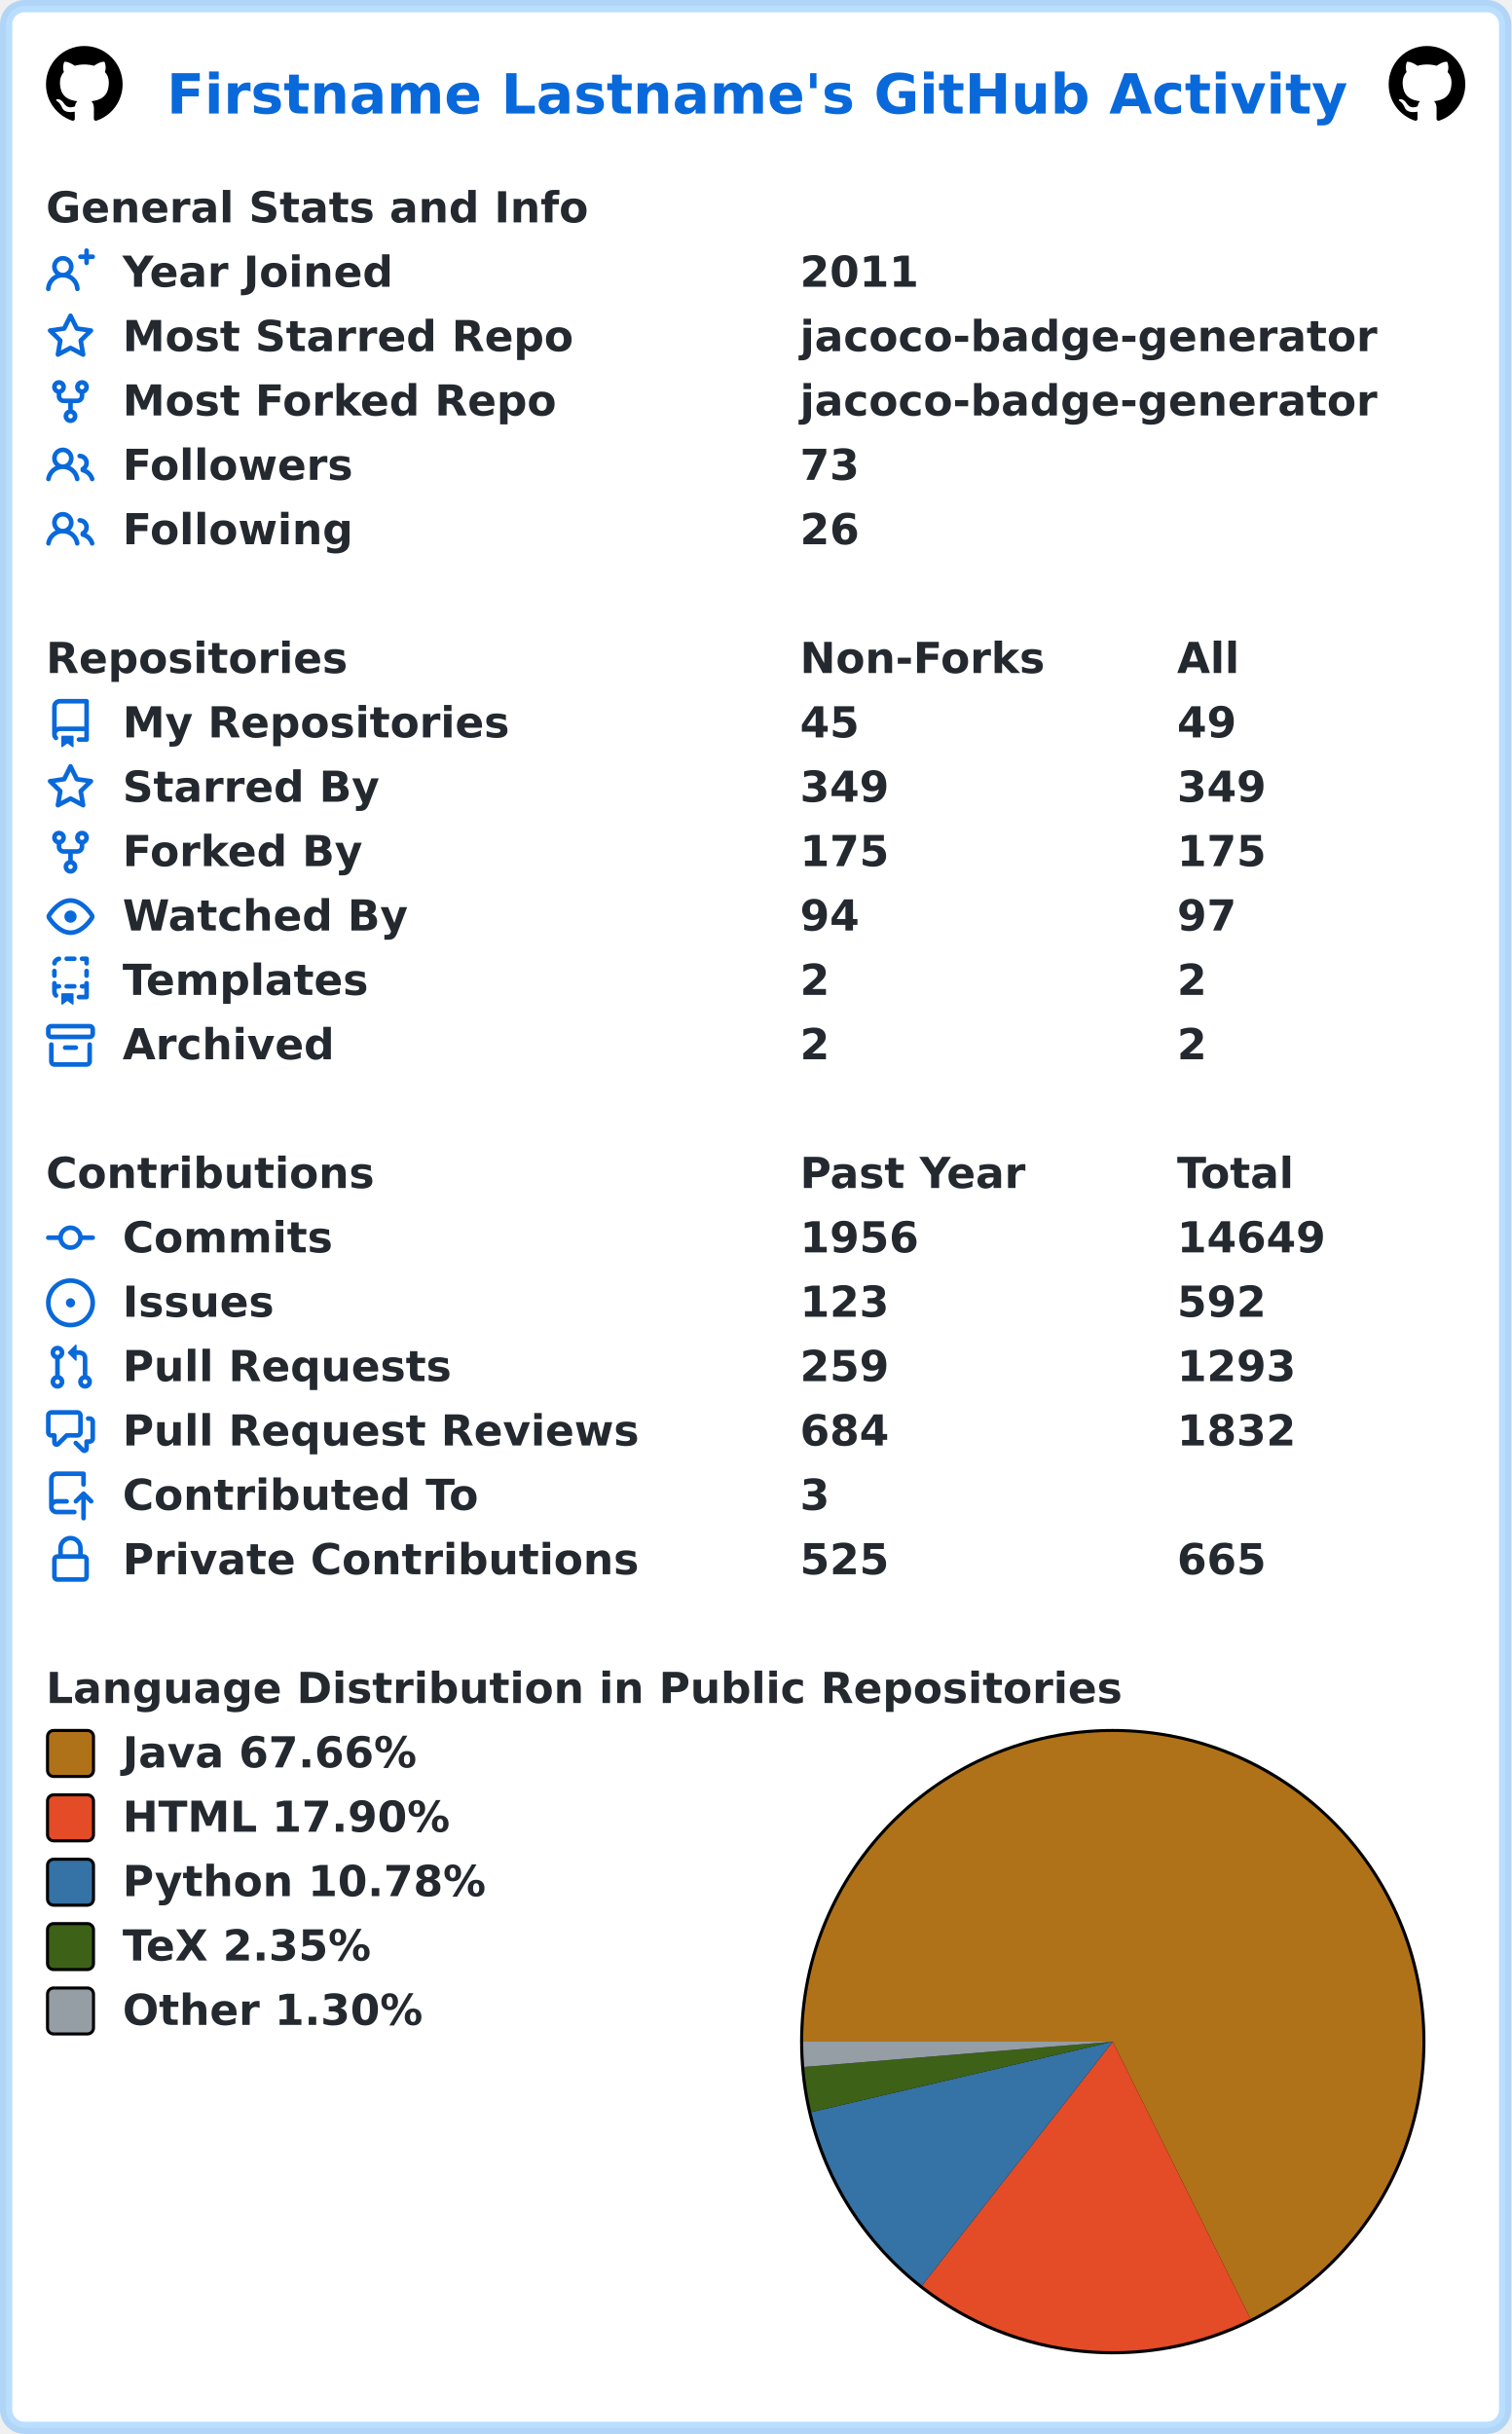
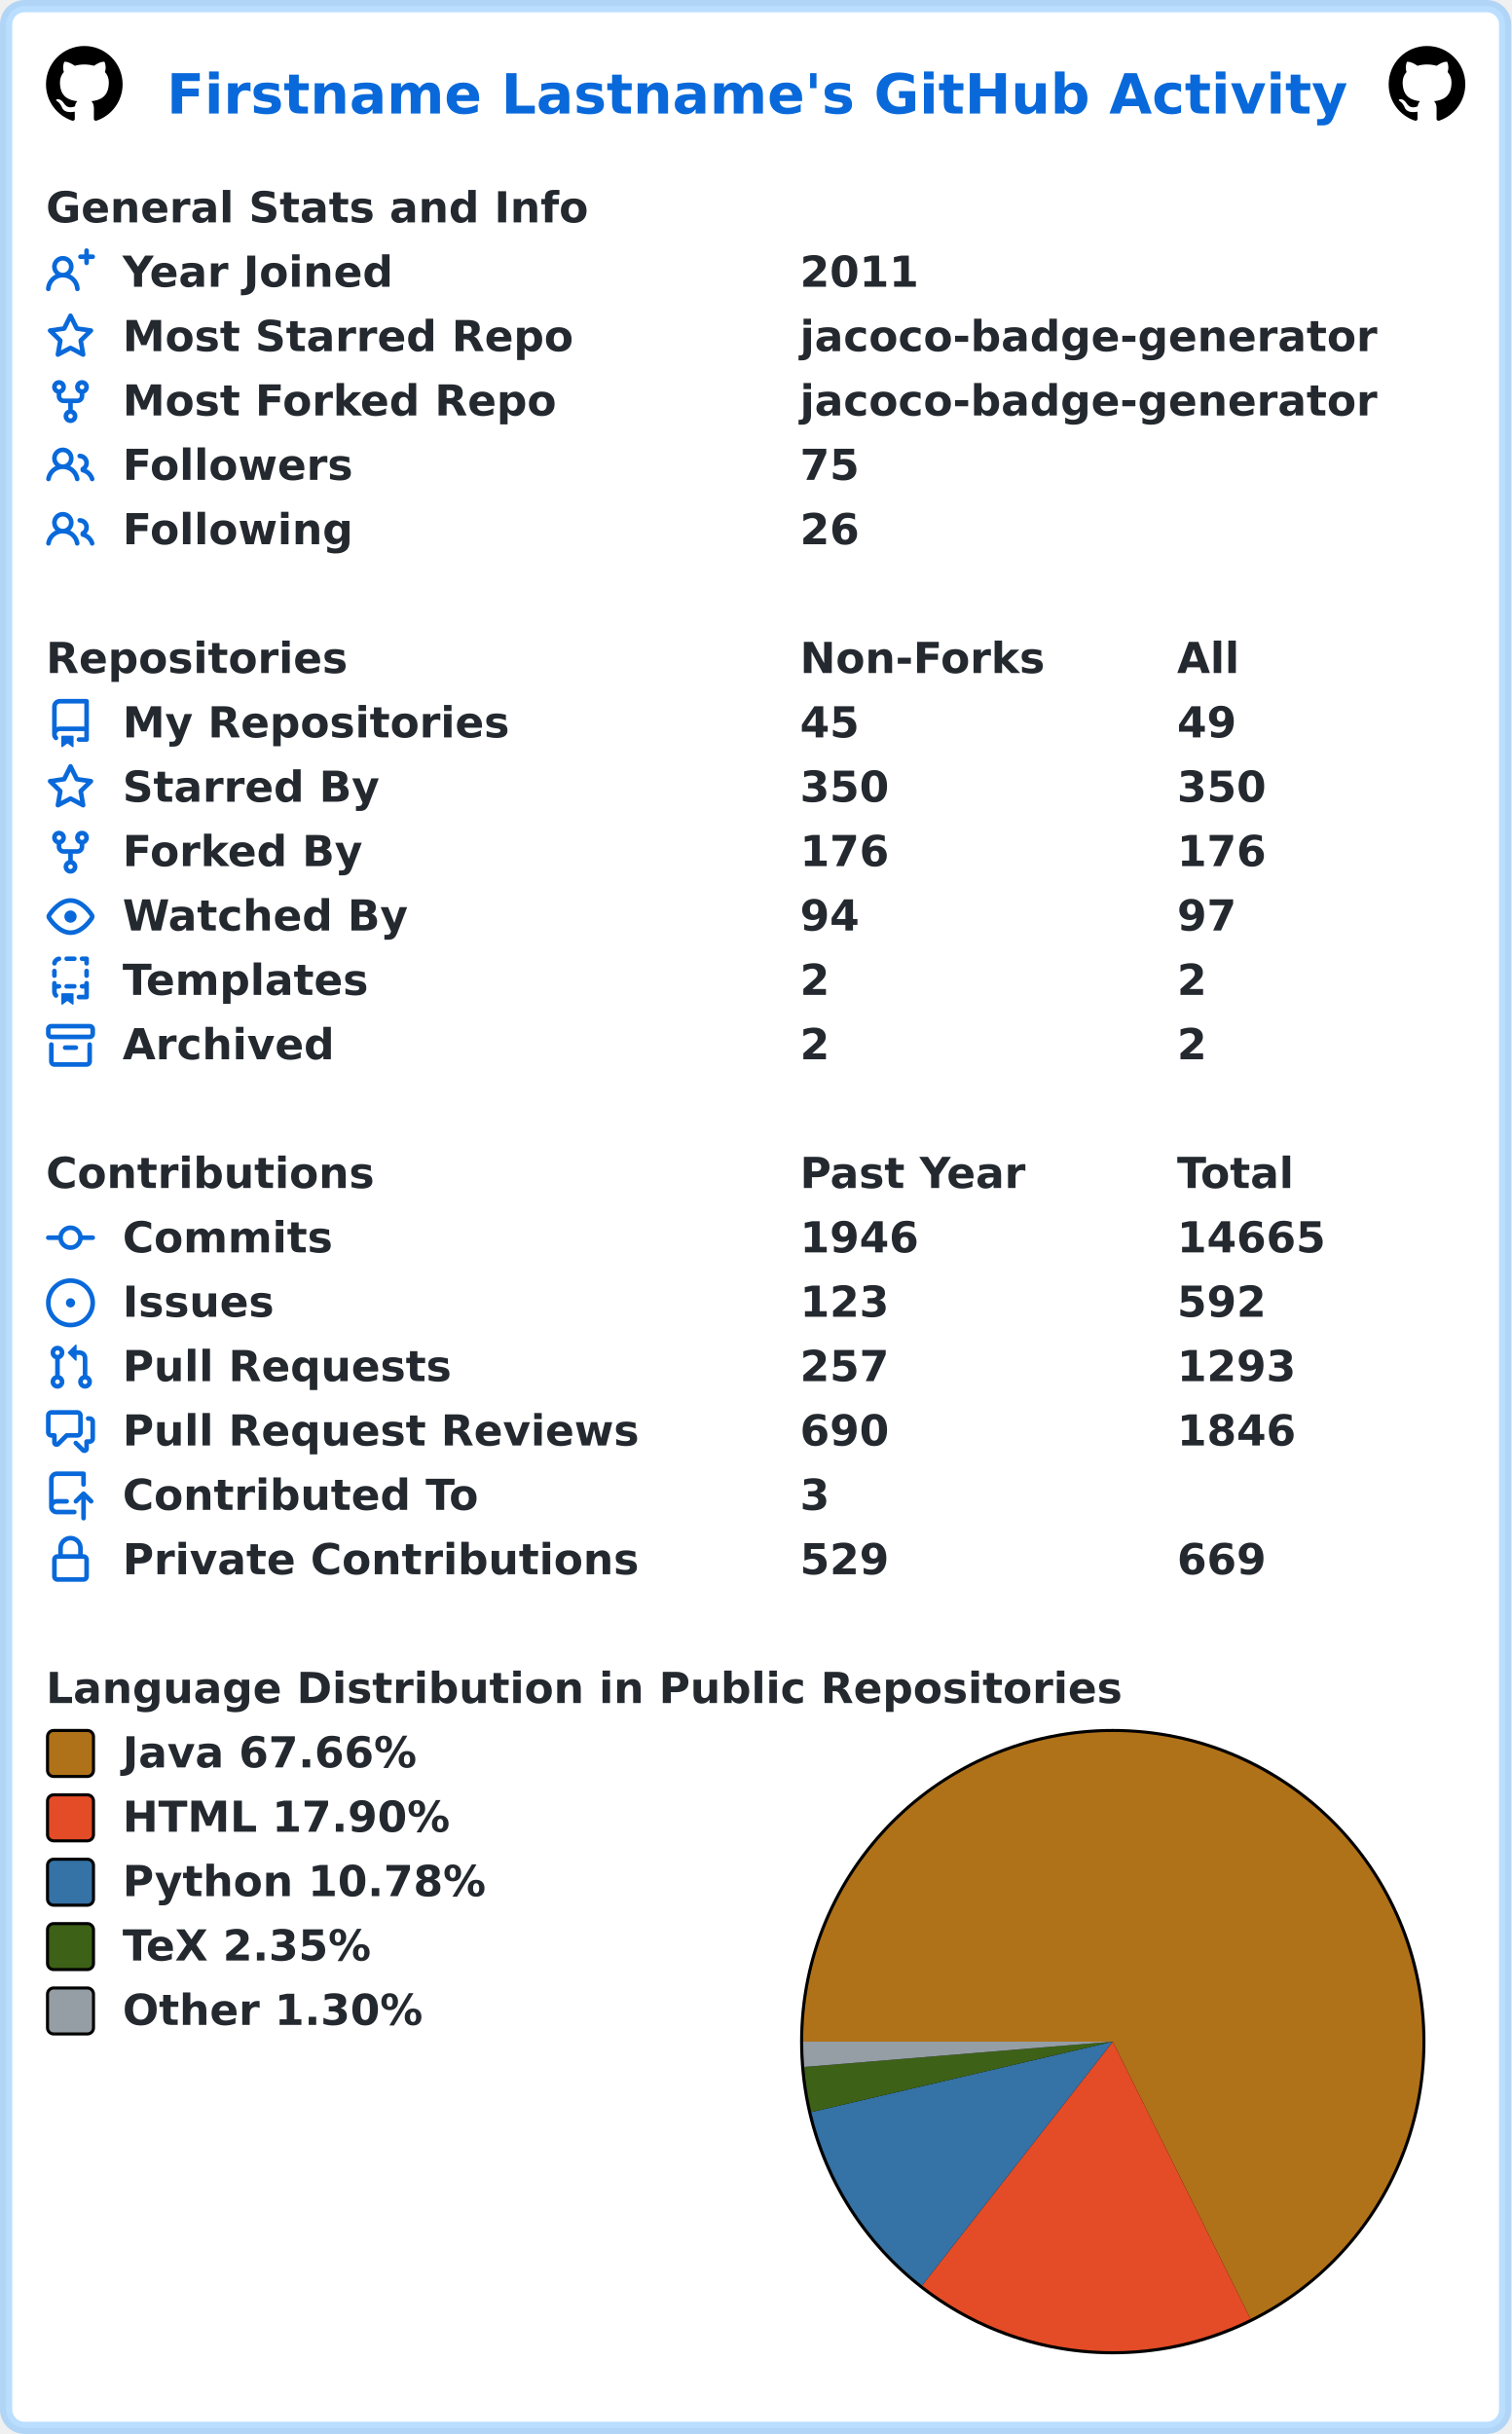
<svg xmlns="http://www.w3.org/2000/svg" width="493" height="794" viewBox="0 0 493 794" lang="en" xml:lang="en">
  <rect x="2" y="2" stroke-width="4" rx="6" width="489" height="790" stroke="rgba(84,174,255,0.4)" fill="#ffffff" />
  <g font-weight="600" font-size="110pt" font-family="Verdana,Geneva,DejaVu Sans,sans-serif" text-rendering="geometricPrecision">
    <text x="442" y="301" lengthAdjust="spacingAndGlyphs" textLength="3117" transform="scale(0.123)" fill="#0969da">Firstname Lastname's GitHub Activity</text>
    <svg x="15" y="15" width="25" height="25" viewBox="0 0 16 16">
      <path fill="#000000" fill-rule="evenodd" d="M8 0C3.58 0 0 3.58 0 8c0 3.54 2.29 6.53 5.47 7.59.4.07.55-.17.55-.38 0-.19-.01-.82-.01-1.49-2.01.37-2.53-.49-2.69-.94-.09-.23-.48-.94-.82-1.13-.28-.15-.68-.52-.01-.53.63-.01 1.08.58 1.23.82.72 1.21 1.87.87 2.33.66.07-.52.28-.87.51-1.07-1.78-.2-3.64-.89-3.64-3.95 0-.87.31-1.59.82-2.15-.08-.2-.36-1.02.08-2.12 0 0 .67-.21 2.2.82.64-.18 1.32-.27 2-.27.68 0 1.36.09 2 .27 1.53-1.04 2.2-.82 2.2-.82.44 1.1.16 1.92.08 2.12.51.56.82 1.27.82 2.15 0 3.07-1.87 3.75-3.65 3.95.29.25.54.73.54 1.48 0 1.07-.01 1.93-.01 2.2 0 .21.15.46.55.38A8.013 8.013 0 0016 8c0-4.42-3.58-8-8-8z" />
    </svg>
    <svg x="453" y="15" width="25" height="25" viewBox="0 0 16 16">
      <path fill="#000000" fill-rule="evenodd" d="M8 0C3.58 0 0 3.58 0 8c0 3.54 2.29 6.53 5.47 7.59.4.07.55-.17.55-.38 0-.19-.01-.82-.01-1.49-2.01.37-2.53-.49-2.69-.94-.09-.23-.48-.94-.82-1.13-.28-.15-.68-.52-.01-.53.63-.01 1.08.58 1.23.82.72 1.21 1.87.87 2.33.66.07-.52.28-.87.51-1.07-1.78-.2-3.64-.89-3.64-3.95 0-.87.31-1.59.82-2.15-.08-.2-.36-1.02.08-2.12 0 0 .67-.21 2.2.82.64-.18 1.32-.27 2-.27.68 0 1.36.09 2 .27 1.53-1.04 2.2-.82 2.2-.82.44 1.1.16 1.92.08 2.12.51.56.82 1.27.82 2.15 0 3.07-1.87 3.75-3.65 3.95.29.25.54.73.54 1.48 0 1.07-.01 1.93-.01 2.2 0 .21.15.46.55.38A8.013 8.013 0 0016 8c0-4.42-3.58-8-8-8z" />
    </svg>
    <g transform="translate(0, 60)" fill="#24292f">
      <g transform="translate(15, 0)">
        <g transform="scale(0.095)">
          <text x="0" y="132" textLength="1851" lengthAdjust="spacingAndGlyphs">General Stats and Info</text>
        </g>
      </g>
      <g transform="translate(15, 21)">
        <path fill="#0969da" fill-rule="evenodd" d="M13.25 0a.75.75 0 01.75.75V2h1.25a.75.75 0 010 1.5H14v1.25a.75.75 0 01-1.5 0V3.5h-1.25a.75.75 0 010-1.5h1.25V.75a.75.75 0 01.75-.75zM5.5 4a2 2 0 100 4 2 2 0 000-4zm2.4 4.548a3.5 3.5 0 10-4.799 0 5.527 5.527 0 00-3.1 4.66.75.75 0 101.498.085A4.01 4.01 0 015.5 9.5a4.01 4.01 0 014.001 3.793.75.75 0 101.498-.086 5.527 5.527 0 00-3.1-4.659z" />
        <g transform="scale(0.095)">
          <text lengthAdjust="spacingAndGlyphs" textLength="932" x="263" y="132">Year Joined</text>
          <text lengthAdjust="spacingAndGlyphs" textLength="420" x="2589" y="132">2011</text>
        </g>
      </g>
      <g transform="translate(15, 42)">
        <path fill="#0969da" fill-rule="evenodd" d="M8 .25a.75.75 0 01.673.418l1.882 3.815 4.21.612a.75.75 0 01.416 1.279l-3.046 2.97.719 4.192a.75.75 0 01-1.088.791L8 12.347l-3.766 1.98a.75.75 0 01-1.088-.79l.72-4.194L.818 6.374a.75.75 0 01.416-1.28l4.21-.611L7.327.668A.75.75 0 018 .25zm0 2.445L6.615 5.5a.75.75 0 01-.564.41l-3.097.45 2.24 2.184a.75.75 0 01.216.664l-.528 3.084 2.769-1.456a.75.75 0 01.698 0l2.77 1.456-.53-3.084a.75.75 0 01.216-.664l2.24-2.183-3.096-.45a.75.75 0 01-.564-.41L8 2.694v.001z" />
        <g transform="scale(0.095)">
          <text lengthAdjust="spacingAndGlyphs" textLength="1532" x="263" y="132">Most Starred Repo</text>
          <text lengthAdjust="spacingAndGlyphs" textLength="1986" x="2589" y="132">jacoco-badge-generator</text>
        </g>
      </g>
      <g transform="translate(15, 63)">
        <path fill="#0969da" fill-rule="evenodd" d="M5 3.25a.75.75 0 11-1.5 0 .75.75 0 011.5 0zm0 2.122a2.25 2.25 0 10-1.5 0v.878A2.25 2.25 0 005.75 8.5h1.5v2.128a2.251 2.251 0 101.5 0V8.5h1.5a2.25 2.25 0 002.25-2.25v-.878a2.25 2.25 0 10-1.5 0v.878a.75.75 0 01-.75.75h-4.5A.75.75 0 015 6.25v-.878zm3.75 7.378a.75.75 0 11-1.5 0 .75.75 0 011.5 0zm3-8.75a.75.75 0 100-1.5.75.75 0 000 1.5z" />
        <g transform="scale(0.095)">
          <text lengthAdjust="spacingAndGlyphs" textLength="1485" x="263" y="132">Most Forked Repo</text>
          <text lengthAdjust="spacingAndGlyphs" textLength="1986" x="2589" y="132">jacoco-badge-generator</text>
        </g>
      </g>
      <g transform="translate(15, 84)">
        <path fill="#0969da" fill-rule="evenodd" d="M5.5 3.5a2 2 0 100 4 2 2 0 000-4zM2 5.5a3.5 3.5 0 115.898 2.549 5.507 5.507 0 013.034 4.084.75.75 0 11-1.482.235 4.001 4.001 0 00-7.9 0 .75.75 0 01-1.482-.236A5.507 5.507 0 013.102 8.05 3.49 3.49 0 012 5.5zM11 4a.75.75 0 100 1.5 1.5 1.5 0 01.666 2.844.75.75 0 00-.416.672v.352a.75.75 0 00.574.73c1.2.289 2.162 1.2 2.522 2.372a.75.75 0 101.434-.44 5.01 5.01 0 00-2.56-3.012A3 3 0 0011 4z" />
        <g transform="scale(0.095)">
          <text lengthAdjust="spacingAndGlyphs" textLength="778" x="263" y="132">Followers</text>
-           <text lengthAdjust="spacingAndGlyphs" textLength="210" x="2589" y="132">73</text>
+           <text lengthAdjust="spacingAndGlyphs" textLength="210" x="2589" y="132">75</text>
        </g>
      </g>
      <g transform="translate(15, 105)">
        <path fill="#0969da" fill-rule="evenodd" d="M5.5 3.5a2 2 0 100 4 2 2 0 000-4zM2 5.5a3.5 3.5 0 115.898 2.549 5.507 5.507 0 013.034 4.084.75.75 0 11-1.482.235 4.001 4.001 0 00-7.9 0 .75.75 0 01-1.482-.236A5.507 5.507 0 013.102 8.05 3.49 3.49 0 012 5.5zM11 4a.75.75 0 100 1.5 1.5 1.5 0 01.666 2.844.75.75 0 00-.416.672v.352a.75.75 0 00.574.73c1.2.289 2.162 1.2 2.522 2.372a.75.75 0 101.434-.44 5.01 5.01 0 00-2.56-3.012A3 3 0 0011 4z" />
        <g transform="scale(0.095)">
          <text lengthAdjust="spacingAndGlyphs" textLength="780" x="263" y="132">Following</text>
          <text lengthAdjust="spacingAndGlyphs" textLength="210" x="2589" y="132">26</text>
        </g>
      </g>
    </g>
    <g transform="translate(0, 207)" fill="#24292f">
      <g transform="translate(15, 0)">
        <g transform="scale(0.095)">
          <text x="0" y="132" textLength="1020" lengthAdjust="spacingAndGlyphs">Repositories</text>
          <text x="2589" y="132" textLength="832" lengthAdjust="spacingAndGlyphs">Non-Forks</text>
          <text x="3884" y="132" textLength="206" lengthAdjust="spacingAndGlyphs">All</text>
        </g>
      </g>
      <g transform="translate(15, 21)">
        <path fill="#0969da" fill-rule="evenodd" d="M2 2.5A2.5 2.5 0 014.5 0h8.75a.75.75 0 01.75.75v12.5a.75.75 0 01-.75.75h-2.5a.75.75 0 110-1.5h1.75v-2h-8a1 1 0 00-.714 1.7.75.75 0 01-1.072 1.05A2.495 2.495 0 012 11.5v-9zm10.5-1V9h-8c-.356 0-.694.074-1 .208V2.5a1 1 0 011-1h8zM5 12.25v3.25a.25.25 0 00.4.2l1.45-1.087a.25.25 0 01.3 0L8.6 15.7a.25.25 0 00.4-.2v-3.25a.25.25 0 00-.25-.25h-3.5a.25.25 0 00-.25.25z" />
        <g transform="scale(0.095)">
          <text lengthAdjust="spacingAndGlyphs" textLength="1312" x="263" y="132">My Repositories</text>
          <text lengthAdjust="spacingAndGlyphs" textLength="210" x="2589" y="132">45</text>
          <text lengthAdjust="spacingAndGlyphs" textLength="210" x="3884" y="132">49</text>
        </g>
      </g>
      <g transform="translate(15, 42)">
        <path fill="#0969da" fill-rule="evenodd" d="M8 .25a.75.75 0 01.673.418l1.882 3.815 4.21.612a.75.75 0 01.416 1.279l-3.046 2.97.719 4.192a.75.75 0 01-1.088.791L8 12.347l-3.766 1.98a.75.75 0 01-1.088-.79l.72-4.194L.818 6.374a.75.75 0 01.416-1.28l4.21-.611L7.327.668A.75.75 0 018 .25zm0 2.445L6.615 5.5a.75.75 0 01-.564.41l-3.097.45 2.24 2.184a.75.75 0 01.216.664l-.528 3.084 2.769-1.456a.75.75 0 01.698 0l2.77 1.456-.53-3.084a.75.75 0 01.216-.664l2.24-2.183-3.096-.45a.75.75 0 01-.564-.41L8 2.694v.001z" />
        <g transform="scale(0.095)">
          <text lengthAdjust="spacingAndGlyphs" textLength="874" x="263" y="132">Starred By</text>
-           <text lengthAdjust="spacingAndGlyphs" textLength="315" x="2589" y="132">349</text>
-           <text lengthAdjust="spacingAndGlyphs" textLength="315" x="3884" y="132">349</text>
+           <text lengthAdjust="spacingAndGlyphs" textLength="315" x="2589" y="132">350</text>
+           <text lengthAdjust="spacingAndGlyphs" textLength="315" x="3884" y="132">350</text>
        </g>
      </g>
      <g transform="translate(15, 63)">
        <path fill="#0969da" fill-rule="evenodd" d="M5 3.25a.75.75 0 11-1.5 0 .75.75 0 011.5 0zm0 2.122a2.25 2.25 0 10-1.5 0v.878A2.25 2.25 0 005.75 8.5h1.5v2.128a2.251 2.251 0 101.5 0V8.5h1.5a2.25 2.25 0 002.25-2.25v-.878a2.25 2.25 0 10-1.5 0v.878a.75.75 0 01-.75.75h-4.5A.75.75 0 015 6.25v-.878zm3.75 7.378a.75.75 0 11-1.5 0 .75.75 0 011.5 0zm3-8.75a.75.75 0 100-1.5.75.75 0 000 1.5z" />
        <g transform="scale(0.095)">
          <text lengthAdjust="spacingAndGlyphs" textLength="828" x="263" y="132">Forked By</text>
-           <text lengthAdjust="spacingAndGlyphs" textLength="315" x="2589" y="132">175</text>
-           <text lengthAdjust="spacingAndGlyphs" textLength="315" x="3884" y="132">175</text>
+           <text lengthAdjust="spacingAndGlyphs" textLength="315" x="2589" y="132">176</text>
+           <text lengthAdjust="spacingAndGlyphs" textLength="315" x="3884" y="132">176</text>
        </g>
      </g>
      <g transform="translate(15, 84)">
        <path fill="#0969da" fill-rule="evenodd" d="M1.679 7.932c.412-.621 1.242-1.75 2.366-2.717C5.175 4.242 6.527 3.5 8 3.5c1.473 0 2.824.742 3.955 1.715 1.124.967 1.954 2.096 2.366 2.717a.119.119 0 010 .136c-.412.621-1.242 1.75-2.366 2.717C10.825 11.758 9.473 12.5 8 12.5c-1.473 0-2.824-.742-3.955-1.715C2.92 9.818 2.09 8.69 1.679 8.068a.119.119 0 010-.136zM8 2c-1.981 0-3.67.992-4.933 2.078C1.797 5.169.88 6.423.43 7.1a1.619 1.619 0 000 1.798c.45.678 1.367 1.932 2.637 3.024C4.329 13.008 6.019 14 8 14c1.981 0 3.67-.992 4.933-2.078 1.27-1.091 2.187-2.345 2.637-3.023a1.619 1.619 0 000-1.798c-.45-.678-1.367-1.932-2.637-3.023C11.671 2.992 9.981 2 8 2zm0 8a2 2 0 100-4 2 2 0 000 4z" />
        <g transform="scale(0.095)">
          <text lengthAdjust="spacingAndGlyphs" textLength="993" x="263" y="132">Watched By</text>
          <text lengthAdjust="spacingAndGlyphs" textLength="210" x="2589" y="132">94</text>
          <text lengthAdjust="spacingAndGlyphs" textLength="210" x="3884" y="132">97</text>
        </g>
      </g>
      <g transform="translate(15, 105)">
        <path fill="#0969da" fill-rule="evenodd" d="M6 .75A.75.75 0 016.75 0h2.5a.75.75 0 010 1.5h-2.5A.75.75 0 016 .75zm5 0a.75.75 0 01.75-.75h1.5a.75.75 0 01.75.75v1.5a.75.75 0 01-1.5 0V1.5h-.75A.75.75 0 0111 .75zM4.992.662a.75.75 0 01-.636.848c-.436.063-.783.41-.846.846a.75.75 0 01-1.485-.212A2.501 2.501 0 014.144.025a.75.75 0 01.848.637zM2.75 4a.75.75 0 01.75.75v1.5a.75.75 0 01-1.5 0v-1.5A.75.75 0 012.75 4zm10.5 0a.75.75 0 01.75.75v1.5a.75.75 0 01-1.5 0v-1.5a.75.75 0 01.75-.75zM2.75 8a.75.75 0 01.75.75v.268A1.72 1.72 0 013.75 9h.5a.75.75 0 010 1.5h-.5a.25.25 0 00-.25.25v.75c0 .28.114.532.3.714a.75.75 0 01-1.05 1.072A2.495 2.495 0 012 11.5V8.75A.75.75 0 012.75 8zm10.5 0a.75.75 0 01.75.75v4.5a.75.75 0 01-.75.75h-2.5a.75.75 0 010-1.5h1.75v-2h-.75a.75.75 0 010-1.5h.75v-.25a.75.75 0 01.75-.75zM6 9.75A.75.75 0 016.75 9h2.5a.75.75 0 010 1.5h-2.5A.75.75 0 016 9.75zm-1 2.5v3.25a.25.25 0 00.4.2l1.45-1.087a.25.25 0 01.3 0L8.6 15.7a.25.25 0 00.4-.2v-3.25a.25.25 0 00-.25-.25h-3.5a.25.25 0 00-.25.25z" />
        <g transform="scale(0.095)">
          <text lengthAdjust="spacingAndGlyphs" textLength="868" x="263" y="132">Templates</text>
          <text lengthAdjust="spacingAndGlyphs" textLength="105" x="2589" y="132">2</text>
          <text lengthAdjust="spacingAndGlyphs" textLength="105" x="3884" y="132">2</text>
        </g>
      </g>
      <g transform="translate(15, 126)">
        <path fill="#0969da" fill-rule="evenodd" d="M1.75 2.5a.25.25 0 00-.25.25v1.5c0 .138.112.25.25.25h12.5a.25.25 0 00.25-.25v-1.5a.25.25 0 00-.25-.25H1.75zM0 2.75C0 1.784.784 1 1.75 1h12.5c.966 0 1.75.784 1.75 1.75v1.5A1.75 1.75 0 0114.25 6H1.75A1.75 1.75 0 010 4.25v-1.5zM1.75 7a.75.75 0 01.75.75v5.5c0 .138.112.25.25.25h10.5a.25.25 0 00.25-.25v-5.5a.75.75 0 111.5 0v5.5A1.75 1.75 0 0113.25 15H2.75A1.75 1.75 0 011 13.25v-5.5A.75.75 0 011.75 7zm4.5 1a.75.75 0 000 1.5h3.5a.75.75 0 100-1.5h-3.5z" />
        <g transform="scale(0.095)">
          <text lengthAdjust="spacingAndGlyphs" textLength="726" x="263" y="132">Archived</text>
          <text lengthAdjust="spacingAndGlyphs" textLength="105" x="2589" y="132">2</text>
          <text lengthAdjust="spacingAndGlyphs" textLength="105" x="3884" y="132">2</text>
        </g>
      </g>
    </g>
    <g transform="translate(0, 375)" fill="#24292f">
      <g transform="translate(15, 0)">
        <g transform="scale(0.095)">
          <text x="0" y="132" textLength="1112" lengthAdjust="spacingAndGlyphs">Contributions</text>
          <text x="2589" y="132" textLength="774" lengthAdjust="spacingAndGlyphs">Past Year</text>
          <text x="3884" y="132" textLength="414" lengthAdjust="spacingAndGlyphs">Total</text>
        </g>
      </g>
      <g transform="translate(15, 21)">
        <path fill="#0969da" fill-rule="evenodd" d="M10.5 7.75a2.5 2.5 0 11-5 0 2.5 2.5 0 015 0zm1.43.75a4.002 4.002 0 01-7.86 0H.75a.75.75 0 110-1.5h3.32a4.001 4.001 0 017.86 0h3.32a.75.75 0 110 1.5h-3.32z" />
        <g transform="scale(0.095)">
          <text lengthAdjust="spacingAndGlyphs" textLength="734" x="263" y="132">Commits</text>
-           <text lengthAdjust="spacingAndGlyphs" textLength="420" x="2589" y="132">1956</text>
-           <text lengthAdjust="spacingAndGlyphs" textLength="525" x="3884" y="132">14649</text>
+           <text lengthAdjust="spacingAndGlyphs" textLength="420" x="2589" y="132">1946</text>
+           <text lengthAdjust="spacingAndGlyphs" textLength="525" x="3884" y="132">14665</text>
        </g>
      </g>
      <g transform="translate(15, 42)">
        <path fill="#0969da" d="M8 9.5a1.5 1.5 0 100-3 1.5 1.5 0 000 3z" />
        <path fill="#0969da" fill-rule="evenodd" d="M8 0a8 8 0 100 16A8 8 0 008 0zM1.5 8a6.5 6.5 0 1113 0 6.5 6.5 0 01-13 0z" />
        <g transform="scale(0.095)">
          <text lengthAdjust="spacingAndGlyphs" textLength="512" x="263" y="132">Issues</text>
          <text lengthAdjust="spacingAndGlyphs" textLength="315" x="2589" y="132">123</text>
          <text lengthAdjust="spacingAndGlyphs" textLength="315" x="3884" y="132">592</text>
        </g>
      </g>
      <g transform="translate(15, 63)">
        <path fill="#0969da" fill-rule="evenodd" d="M7.177 3.073L9.573.677A.25.25 0 0110 .854v4.792a.25.25 0 01-.427.177L7.177 3.427a.25.25 0 010-.354zM3.75 2.5a.75.75 0 100 1.5.75.75 0 000-1.5zm-2.25.75a2.25 2.25 0 113 2.122v5.256a2.251 2.251 0 11-1.5 0V5.372A2.25 2.25 0 011.5 3.25zM11 2.5h-1V4h1a1 1 0 011 1v5.628a2.251 2.251 0 101.5 0V5A2.5 2.5 0 0011 2.5zm1 10.25a.75.75 0 111.5 0 .75.75 0 01-1.5 0zM3.75 12a.75.75 0 100 1.5.75.75 0 000-1.5z" />
        <g transform="scale(0.095)">
          <text lengthAdjust="spacingAndGlyphs" textLength="1113" x="263" y="132">Pull Requests</text>
-           <text lengthAdjust="spacingAndGlyphs" textLength="315" x="2589" y="132">259</text>
+           <text lengthAdjust="spacingAndGlyphs" textLength="315" x="2589" y="132">257</text>
          <text lengthAdjust="spacingAndGlyphs" textLength="420" x="3884" y="132">1293</text>
        </g>
      </g>
      <g transform="translate(15, 84)">
        <path fill="#0969da" fill-rule="evenodd" d="M1.5 2.75a.25.25 0 01.25-.25h8.5a.25.25 0 01.25.25v5.5a.25.25 0 01-.25.25h-3.5a.75.75 0 00-.53.22L3.5 11.44V9.25a.75.75 0 00-.75-.75h-1a.25.25 0 01-.25-.25v-5.5zM1.75 1A1.75 1.75 0 000 2.75v5.5C0 9.216.784 10 1.75 10H2v1.543a1.457 1.457 0 002.487 1.03L7.061 10h3.189A1.75 1.75 0 0012 8.25v-5.5A1.75 1.75 0 0010.25 1h-8.5zM14.5 4.75a.25.25 0 00-.25-.25h-.5a.75.75 0 110-1.5h.5c.966 0 1.75.784 1.75 1.75v5.5A1.75 1.75 0 0114.25 12H14v1.543a1.457 1.457 0 01-2.487 1.03L9.22 12.28a.75.75 0 111.06-1.06l2.22 2.22v-2.19a.75.75 0 01.75-.75h1a.25.25 0 00.25-.25v-5.5z" />
        <g transform="scale(0.095)">
          <text lengthAdjust="spacingAndGlyphs" textLength="1762" x="263" y="132">Pull Request Reviews</text>
-           <text lengthAdjust="spacingAndGlyphs" textLength="315" x="2589" y="132">684</text>
-           <text lengthAdjust="spacingAndGlyphs" textLength="420" x="3884" y="132">1832</text>
+           <text lengthAdjust="spacingAndGlyphs" textLength="315" x="2589" y="132">690</text>
+           <text lengthAdjust="spacingAndGlyphs" textLength="420" x="3884" y="132">1846</text>
        </g>
      </g>
      <g transform="translate(15, 105)">
        <path fill="#0969da" fill-rule="evenodd" d="M1 2.5A2.5 2.5 0 013.5 0h8.75a.75.75 0 01.75.75v3.5a.75.75 0 01-1.5 0V1.5h-8a1 1 0 00-1 1v6.708A2.492 2.492 0 013.5 9h3.25a.75.75 0 010 1.5H3.5a1 1 0 100 2h5.75a.75.75 0 010 1.5H3.5A2.5 2.5 0 011 11.5v-9zm13.23 7.79a.75.75 0 001.06-1.06l-2.505-2.505a.75.75 0 00-1.06 0L9.22 9.229a.75.75 0 001.06 1.061l1.225-1.224v6.184a.75.75 0 001.5 0V9.066l1.224 1.224z" />
        <g transform="scale(0.095)">
          <text lengthAdjust="spacingAndGlyphs" textLength="1234" x="263" y="132">Contributed To</text>
          <text lengthAdjust="spacingAndGlyphs" textLength="105" x="2589" y="132">3</text>
        </g>
      </g>
      <g transform="translate(15, 126)">
        <path fill="#0969da" fill-rule="evenodd" d="M4 4v2h-.25A1.75 1.75 0 002 7.75v5.5c0 .966.784 1.75 1.75 1.75h8.5A1.75 1.75 0 0014 13.25v-5.5A1.75 1.75 0 0012.25 6H12V4a4 4 0 10-8 0zm6.5 2V4a2.5 2.5 0 00-5 0v2h5zM12 7.5h.25a.25.25 0 01.25.25v5.5a.25.25 0 01-.25.25h-8.5a.25.25 0 01-.25-.25v-5.5a.25.25 0 01.25-.25H12z" />
        <g transform="scale(0.095)">
          <text lengthAdjust="spacingAndGlyphs" textLength="1742" x="263" y="132">Private Contributions</text>
-           <text lengthAdjust="spacingAndGlyphs" textLength="315" x="2589" y="132">525</text>
-           <text lengthAdjust="spacingAndGlyphs" textLength="315" x="3884" y="132">665</text>
+           <text lengthAdjust="spacingAndGlyphs" textLength="315" x="2589" y="132">529</text>
+           <text lengthAdjust="spacingAndGlyphs" textLength="315" x="3884" y="132">669</text>
        </g>
      </g>
    </g>
    <g transform="translate(0, 543)" fill="#24292f">
      <g transform="translate(15, 0)">
        <g transform="scale(0.095)">
          <text x="0" y="132" textLength="3652" lengthAdjust="spacingAndGlyphs">Language Distribution in Public Repositories</text>
        </g>
      </g>
      <g transform="translate(261, 21)">
        <circle cx="102" cy="102" r="102" fill="#000000" />
      </g>
      <g transform="translate(262, 22)">
        <path fill-rule="evenodd" fill="#b07219" d="M 0.0,101 A 101 101 0 1 1 145.933 191.454 L 101,101 Z" />
        <path fill-rule="evenodd" fill="#e34c26" d="M 145.933,191.454 A 101 101 0 0 1 38.776 180.556 L 101,101 Z" />
        <path fill-rule="evenodd" fill="#3572A5" d="M 38.776,180.556 A 101 101 0 0 1 2.651 123.988 L 101,101 Z" />
        <path fill-rule="evenodd" fill="#3D6117" d="M 2.651,123.988 A 101 101 0 0 1 0.338 109.258 L 101,101 Z" />
        <path fill-rule="evenodd" fill="#959da5" d="M 0.338,109.258 A 101 101 0 0 1 0.0 101 L 101,101 Z" />
      </g>
      <g transform="translate(15, 21)">
        <rect x="0.5" y="0.5" rx="2" width="15" height="15" fill="#b07219" stroke-width="1" stroke="#000000" />
        <text transform="scale(0.095)" x="263" y="132" textLength="1038" lengthAdjust="spacingAndGlyphs">Java 67.66%</text>
      </g>
      <g transform="translate(15, 42)">
        <rect x="0.5" y="0.5" rx="2" width="15" height="15" fill="#e34c26" stroke-width="1" stroke="#000000" />
        <text transform="scale(0.095)" x="263" y="132" textLength="1142" lengthAdjust="spacingAndGlyphs">HTML 17.90%</text>
      </g>
      <g transform="translate(15, 63)">
        <rect x="0.5" y="0.5" rx="2" width="15" height="15" fill="#3572A5" stroke-width="1" stroke="#000000" />
        <text transform="scale(0.095)" x="263" y="132" textLength="1254" lengthAdjust="spacingAndGlyphs">Python 10.78%</text>
      </g>
      <g transform="translate(15, 84)">
        <rect x="0.5" y="0.5" rx="2" width="15" height="15" fill="#3D6117" stroke-width="1" stroke="#000000" />
        <text transform="scale(0.095)" x="263" y="132" textLength="894" lengthAdjust="spacingAndGlyphs">TeX 2.35%</text>
      </g>
      <g transform="translate(15, 105)">
        <rect x="0.5" y="0.5" rx="2" width="15" height="15" fill="#959da5" stroke-width="1" stroke="#000000" />
        <text transform="scale(0.095)" x="263" y="132" textLength="1047" lengthAdjust="spacingAndGlyphs">Other 1.30%</text>
      </g>
    </g>
  </g>
</svg>
